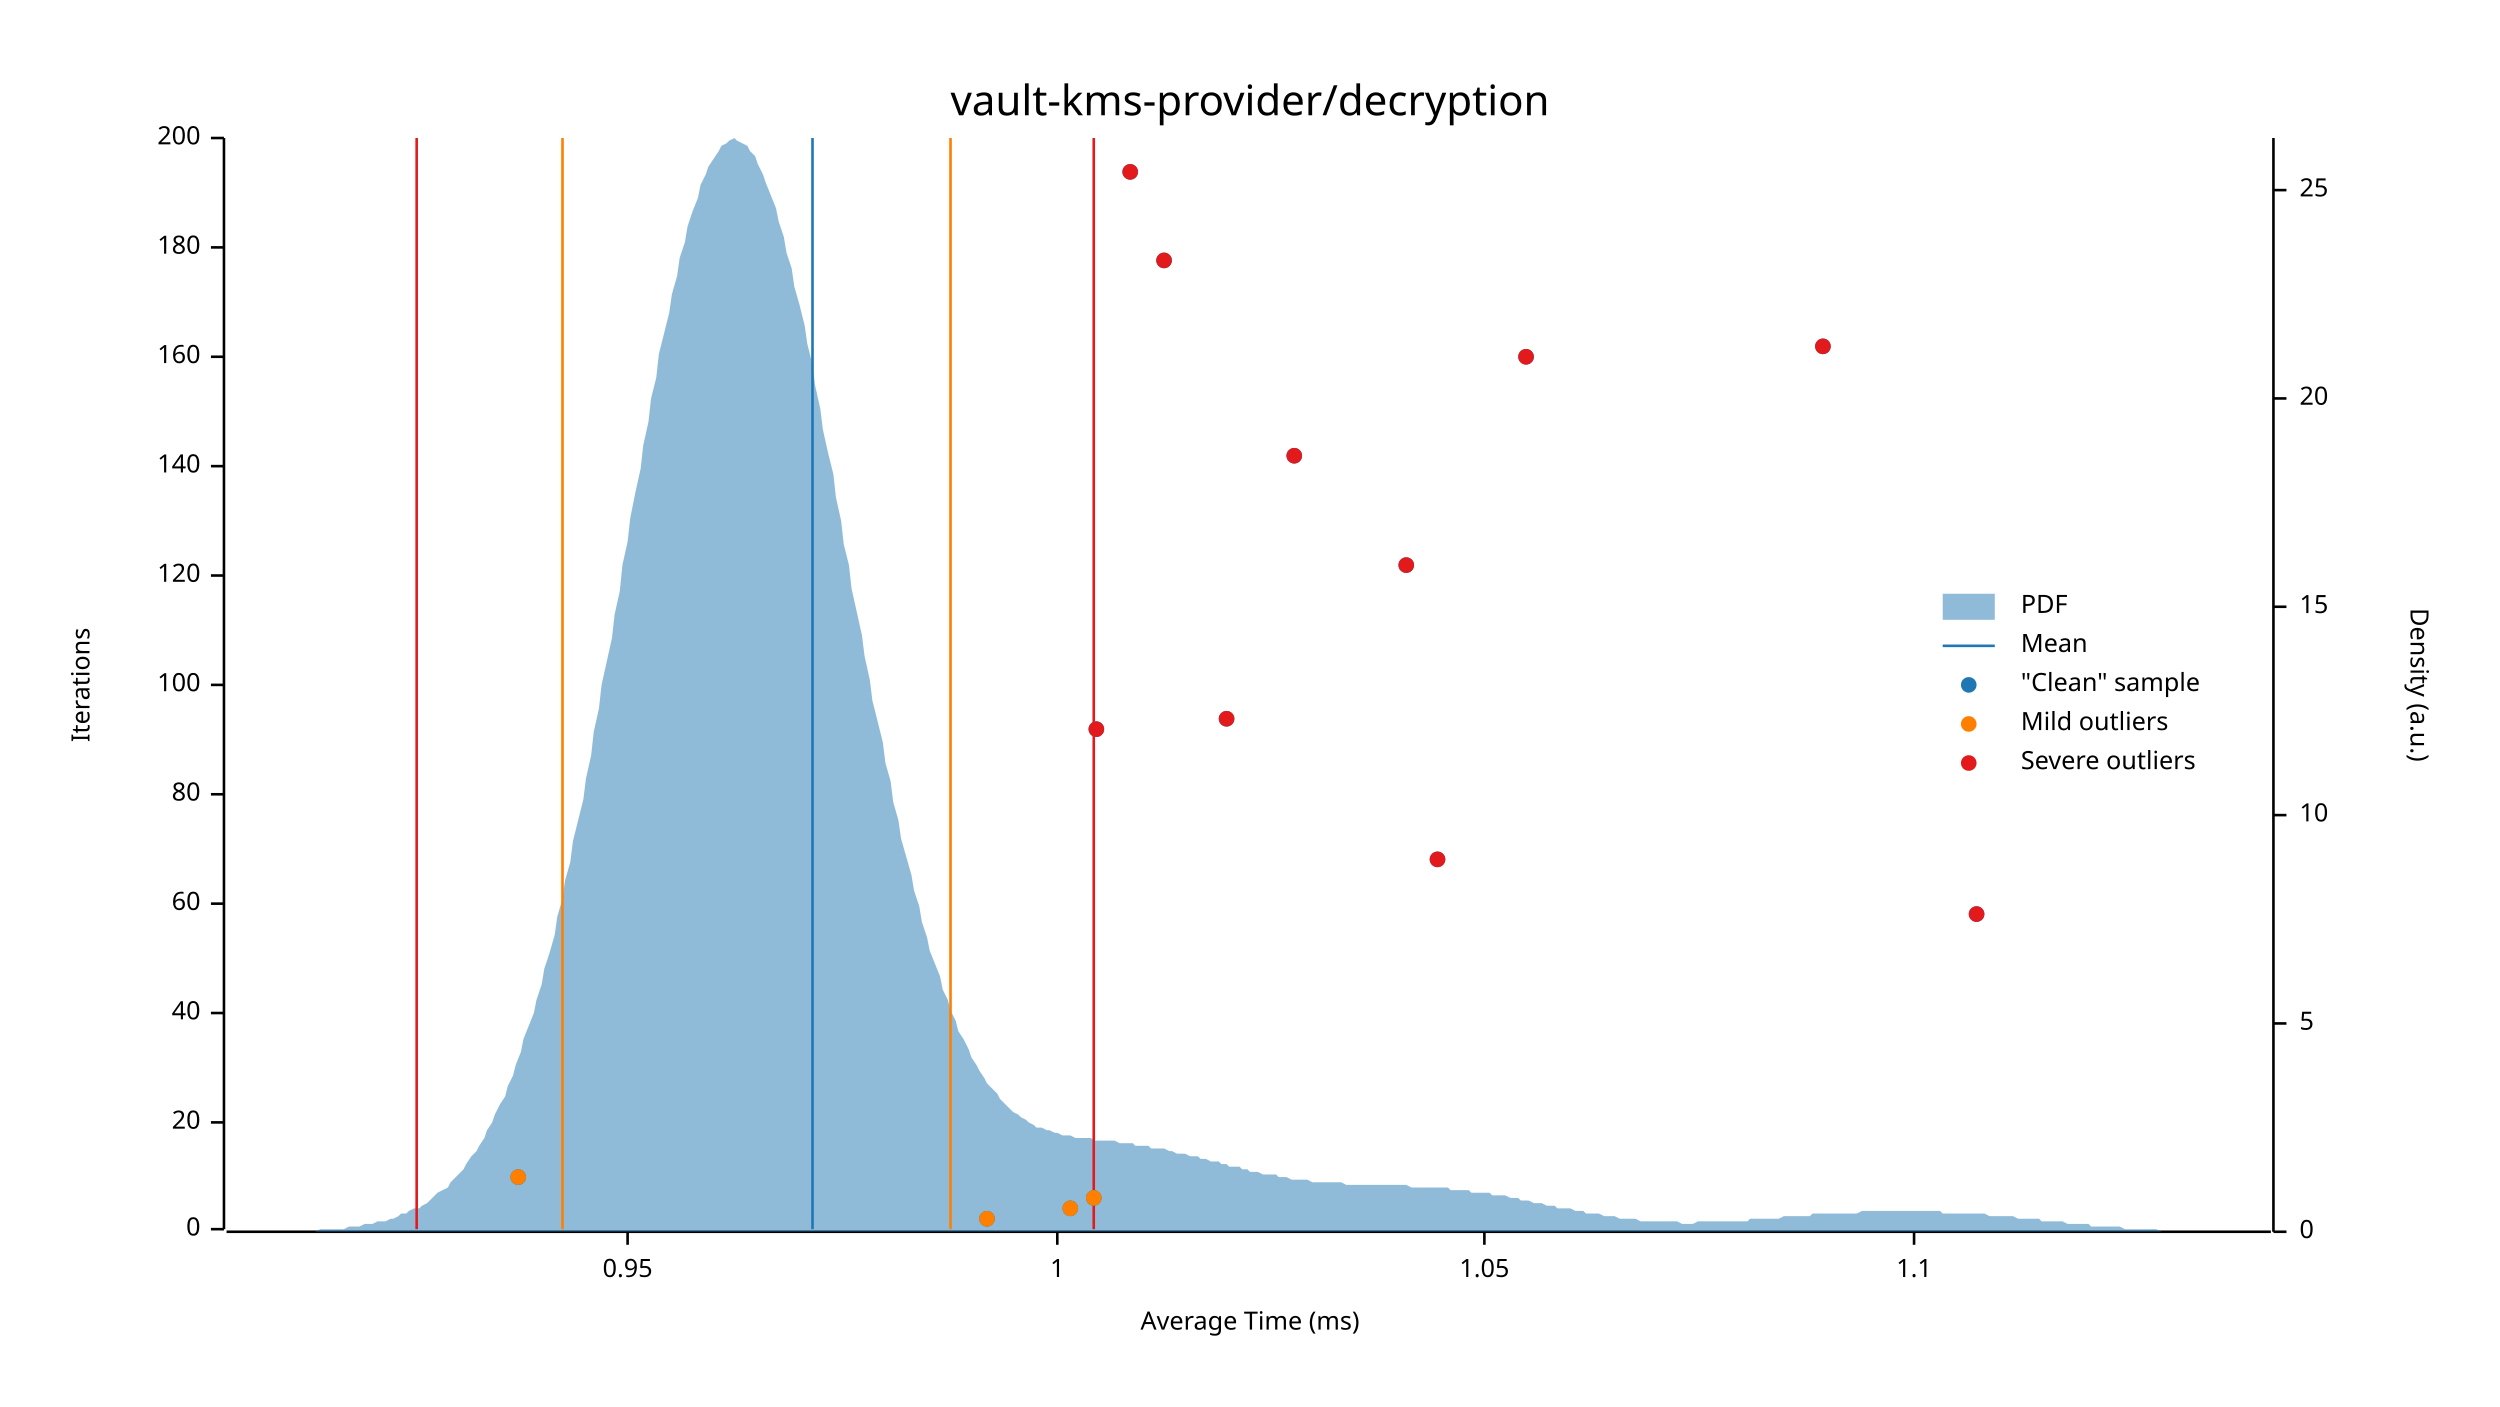
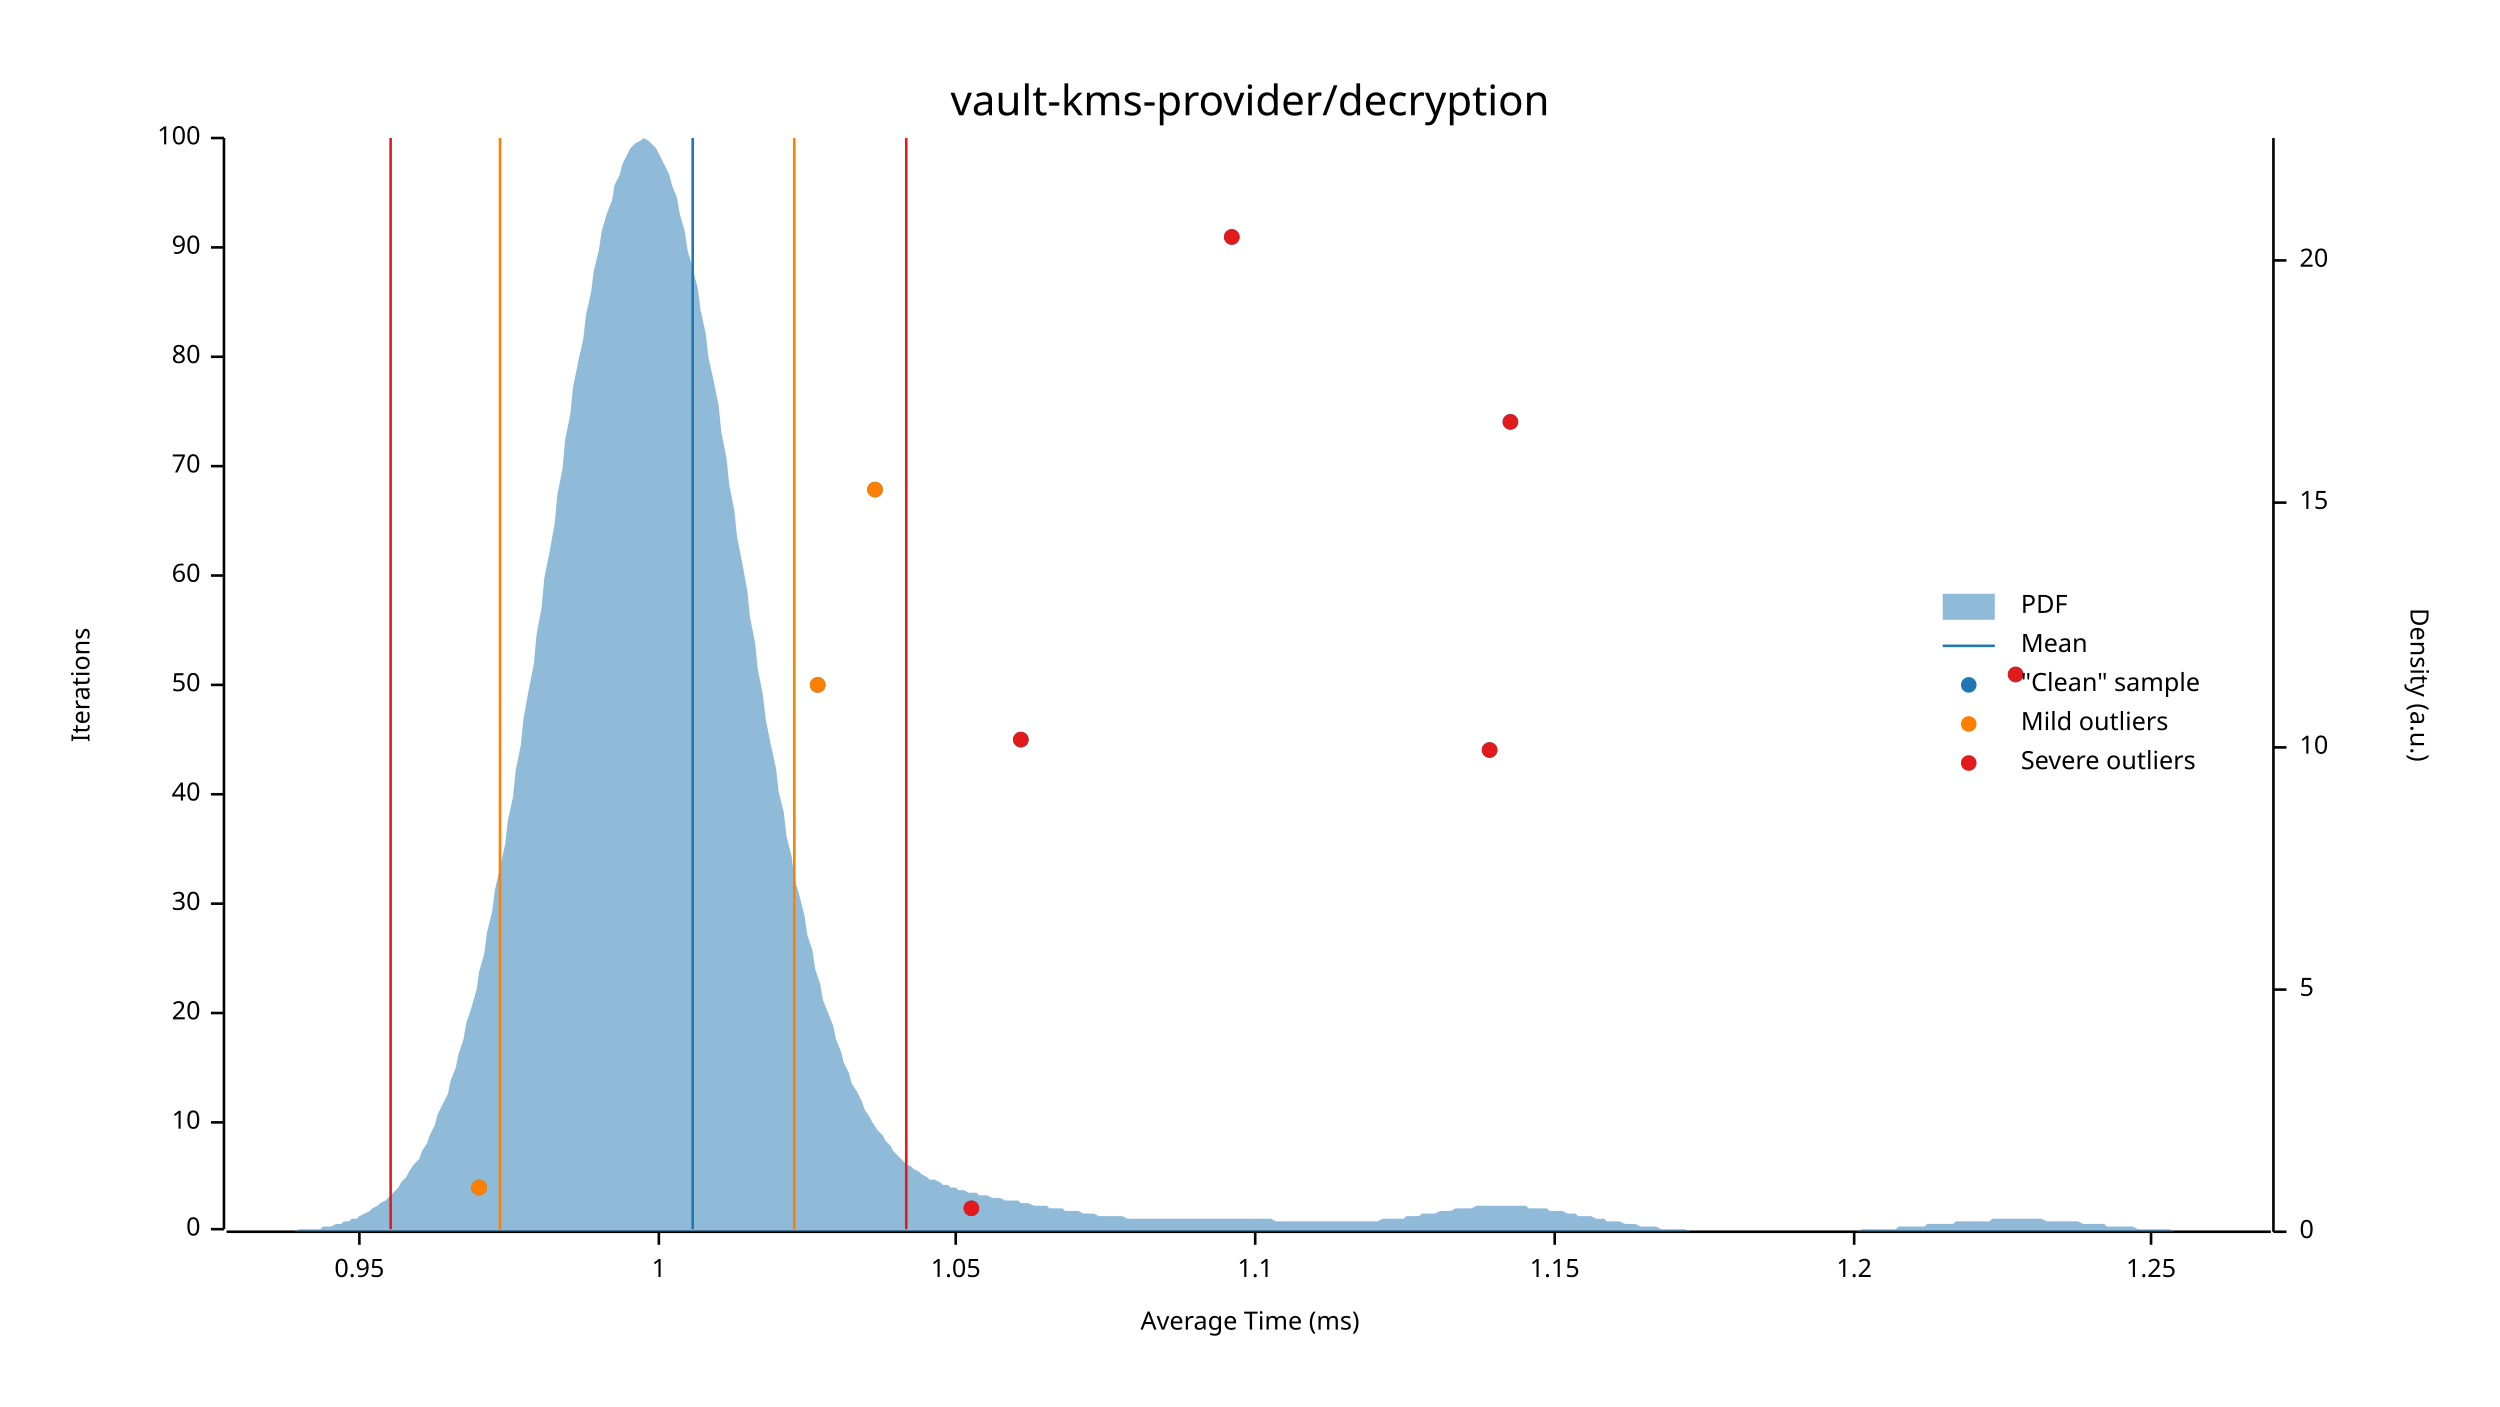
<svg xmlns="http://www.w3.org/2000/svg" width="960" height="540" viewBox="0 0 960 540">
  <text x="480" y="32" dy="0.76em" text-anchor="middle" font-family="sans-serif" font-size="16.129" opacity="1" fill="#000000">
vault-kms-provider/decryption
</text>
  <text x="27" y="263" dy="0.76em" text-anchor="middle" font-family="sans-serif" font-size="9.677" opacity="1" fill="#000000" transform="rotate(270, 27, 263)">
Iterations
</text>
  <text x="480" y="513" dy="-0.5ex" text-anchor="middle" font-family="sans-serif" font-size="9.677" opacity="1" fill="#000000">
Average Time (ms)
</text>
  <polyline fill="none" opacity="1" stroke="#000000" stroke-width="1" points="86,53 86,472 " />
  <text x="77" y="472" dy="0.5ex" text-anchor="end" font-family="sans-serif" font-size="9.677" opacity="1" fill="#000000">
0
</text>
  <polyline fill="none" opacity="1" stroke="#000000" stroke-width="1" points="81,472 86,472 " />
  <text x="77" y="431" dy="0.5ex" text-anchor="end" font-family="sans-serif" font-size="9.677" opacity="1" fill="#000000">
- 20
+ 10
</text>
  <polyline fill="none" opacity="1" stroke="#000000" stroke-width="1" points="81,431 86,431 " />
  <text x="77" y="389" dy="0.5ex" text-anchor="end" font-family="sans-serif" font-size="9.677" opacity="1" fill="#000000">
- 40
+ 20
</text>
  <polyline fill="none" opacity="1" stroke="#000000" stroke-width="1" points="81,389 86,389 " />
  <text x="77" y="347" dy="0.5ex" text-anchor="end" font-family="sans-serif" font-size="9.677" opacity="1" fill="#000000">
- 60
+ 30
</text>
  <polyline fill="none" opacity="1" stroke="#000000" stroke-width="1" points="81,347 86,347 " />
  <text x="77" y="305" dy="0.5ex" text-anchor="end" font-family="sans-serif" font-size="9.677" opacity="1" fill="#000000">
- 80
+ 40
</text>
  <polyline fill="none" opacity="1" stroke="#000000" stroke-width="1" points="81,305 86,305 " />
  <text x="77" y="263" dy="0.5ex" text-anchor="end" font-family="sans-serif" font-size="9.677" opacity="1" fill="#000000">
- 100
+ 50
</text>
  <polyline fill="none" opacity="1" stroke="#000000" stroke-width="1" points="81,263 86,263 " />
  <text x="77" y="221" dy="0.5ex" text-anchor="end" font-family="sans-serif" font-size="9.677" opacity="1" fill="#000000">
- 120
+ 60
</text>
  <polyline fill="none" opacity="1" stroke="#000000" stroke-width="1" points="81,221 86,221 " />
  <text x="77" y="179" dy="0.5ex" text-anchor="end" font-family="sans-serif" font-size="9.677" opacity="1" fill="#000000">
- 140
+ 70
</text>
  <polyline fill="none" opacity="1" stroke="#000000" stroke-width="1" points="81,179 86,179 " />
  <text x="77" y="137" dy="0.5ex" text-anchor="end" font-family="sans-serif" font-size="9.677" opacity="1" fill="#000000">
- 160
+ 80
</text>
  <polyline fill="none" opacity="1" stroke="#000000" stroke-width="1" points="81,137 86,137 " />
  <text x="77" y="95" dy="0.5ex" text-anchor="end" font-family="sans-serif" font-size="9.677" opacity="1" fill="#000000">
- 180
+ 90
</text>
  <polyline fill="none" opacity="1" stroke="#000000" stroke-width="1" points="81,95 86,95 " />
  <text x="77" y="53" dy="0.5ex" text-anchor="end" font-family="sans-serif" font-size="9.677" opacity="1" fill="#000000">
- 200
+ 100
</text>
  <polyline fill="none" opacity="1" stroke="#000000" stroke-width="1" points="81,53 86,53 " />
  <polyline fill="none" opacity="1" stroke="#000000" stroke-width="1" points="87,473 872,473 " />
-   <text x="241" y="483" dy="0.76em" text-anchor="middle" font-family="sans-serif" font-size="9.677" opacity="1" fill="#000000">
+   <text x="138" y="483" dy="0.76em" text-anchor="middle" font-family="sans-serif" font-size="9.677" opacity="1" fill="#000000">
0.95
</text>
-   <polyline fill="none" opacity="1" stroke="#000000" stroke-width="1" points="241,473 241,478 " />
-   <text x="406" y="483" dy="0.76em" text-anchor="middle" font-family="sans-serif" font-size="9.677" opacity="1" fill="#000000">
+   <polyline fill="none" opacity="1" stroke="#000000" stroke-width="1" points="138,473 138,478 " />
+   <text x="253" y="483" dy="0.76em" text-anchor="middle" font-family="sans-serif" font-size="9.677" opacity="1" fill="#000000">
1
</text>
-   <polyline fill="none" opacity="1" stroke="#000000" stroke-width="1" points="406,473 406,478 " />
-   <text x="570" y="483" dy="0.76em" text-anchor="middle" font-family="sans-serif" font-size="9.677" opacity="1" fill="#000000">
+   <polyline fill="none" opacity="1" stroke="#000000" stroke-width="1" points="253,473 253,478 " />
+   <text x="367" y="483" dy="0.76em" text-anchor="middle" font-family="sans-serif" font-size="9.677" opacity="1" fill="#000000">
1.05
</text>
-   <polyline fill="none" opacity="1" stroke="#000000" stroke-width="1" points="570,473 570,478 " />
-   <text x="735" y="483" dy="0.76em" text-anchor="middle" font-family="sans-serif" font-size="9.677" opacity="1" fill="#000000">
+   <polyline fill="none" opacity="1" stroke="#000000" stroke-width="1" points="367,473 367,478 " />
+   <text x="482" y="483" dy="0.76em" text-anchor="middle" font-family="sans-serif" font-size="9.677" opacity="1" fill="#000000">
1.1
</text>
-   <polyline fill="none" opacity="1" stroke="#000000" stroke-width="1" points="735,473 735,478 " />
+   <polyline fill="none" opacity="1" stroke="#000000" stroke-width="1" points="482,473 482,478 " />
+   <text x="597" y="483" dy="0.76em" text-anchor="middle" font-family="sans-serif" font-size="9.677" opacity="1" fill="#000000">
+ 1.15
+ </text>
+   <polyline fill="none" opacity="1" stroke="#000000" stroke-width="1" points="597,473 597,478 " />
+   <text x="712" y="483" dy="0.76em" text-anchor="middle" font-family="sans-serif" font-size="9.677" opacity="1" fill="#000000">
+ 1.2
+ </text>
+   <polyline fill="none" opacity="1" stroke="#000000" stroke-width="1" points="712,473 712,478 " />
+   <text x="826" y="483" dy="0.76em" text-anchor="middle" font-family="sans-serif" font-size="9.677" opacity="1" fill="#000000">
+ 1.25
+ </text>
+   <polyline fill="none" opacity="1" stroke="#000000" stroke-width="1" points="826,473 826,478 " />
  <text x="933" y="263" dy="0.76em" text-anchor="middle" font-family="sans-serif" font-size="9.677" opacity="1" fill="#000000" transform="rotate(90, 933, 263)">
Density (a.u.)
</text>
  <polyline fill="none" opacity="1" stroke="#000000" stroke-width="1" points="873,53 873,473 " />
  <text x="883" y="473" dy="0.5ex" text-anchor="start" font-family="sans-serif" font-size="9.677" opacity="1" fill="#000000">
0
</text>
  <polyline fill="none" opacity="1" stroke="#000000" stroke-width="1" points="873,473 878,473 " />
-   <text x="883" y="393" dy="0.5ex" text-anchor="start" font-family="sans-serif" font-size="9.677" opacity="1" fill="#000000">
+   <text x="883" y="380" dy="0.5ex" text-anchor="start" font-family="sans-serif" font-size="9.677" opacity="1" fill="#000000">
5
</text>
-   <polyline fill="none" opacity="1" stroke="#000000" stroke-width="1" points="873,393 878,393 " />
-   <text x="883" y="313" dy="0.5ex" text-anchor="start" font-family="sans-serif" font-size="9.677" opacity="1" fill="#000000">
+   <polyline fill="none" opacity="1" stroke="#000000" stroke-width="1" points="873,380 878,380 " />
+   <text x="883" y="287" dy="0.5ex" text-anchor="start" font-family="sans-serif" font-size="9.677" opacity="1" fill="#000000">
10
</text>
-   <polyline fill="none" opacity="1" stroke="#000000" stroke-width="1" points="873,313 878,313 " />
-   <text x="883" y="233" dy="0.5ex" text-anchor="start" font-family="sans-serif" font-size="9.677" opacity="1" fill="#000000">
+   <polyline fill="none" opacity="1" stroke="#000000" stroke-width="1" points="873,287 878,287 " />
+   <text x="883" y="193" dy="0.5ex" text-anchor="start" font-family="sans-serif" font-size="9.677" opacity="1" fill="#000000">
15
</text>
-   <polyline fill="none" opacity="1" stroke="#000000" stroke-width="1" points="873,233 878,233 " />
-   <text x="883" y="153" dy="0.5ex" text-anchor="start" font-family="sans-serif" font-size="9.677" opacity="1" fill="#000000">
+   <polyline fill="none" opacity="1" stroke="#000000" stroke-width="1" points="873,193 878,193 " />
+   <text x="883" y="100" dy="0.5ex" text-anchor="start" font-family="sans-serif" font-size="9.677" opacity="1" fill="#000000">
20
</text>
-   <polyline fill="none" opacity="1" stroke="#000000" stroke-width="1" points="873,153 878,153 " />
-   <text x="883" y="73" dy="0.5ex" text-anchor="start" font-family="sans-serif" font-size="9.677" opacity="1" fill="#000000">
- 25
- </text>
-   <polyline fill="none" opacity="1" stroke="#000000" stroke-width="1" points="873,73 878,73 " />
-   <polygon opacity="0.5" fill="#1F78B4" points="87,473 88,473 90,473 91,473 93,473 94,473 96,473 98,473 99,473 101,473 102,473 104,473 105,473 107,473 109,473 110,473 112,473 113,473 115,473 116,473 118,473 120,473 121,473 123,472 124,472 126,472 127,472 129,472 131,472 132,472 134,471 135,471 137,471 138,471 140,470 142,470 143,470 145,469 146,469 148,469 150,468 151,468 153,467 154,466 156,466 157,465 159,464 161,464 162,463 164,462 165,461 167,459 168,458 170,457 172,456 173,454 175,452 176,451 178,449 179,447 181,444 183,442 184,440 186,437 187,434 189,431 190,428 192,424 194,421 195,417 197,413 198,409 200,404 201,399 203,394 205,389 206,384 208,378 209,372 211,366 213,359 214,352 216,345 217,338 219,331 220,323 222,315 224,307 225,299 227,290 228,281 230,272 231,263 233,254 235,245 236,236 238,227 239,217 241,208 242,199 244,189 246,180 247,171 249,162 250,153 252,145 253,136 255,128 257,120 258,113 260,106 261,99 263,93 264,87 266,81 268,76 269,71 271,67 272,64 274,61 276,58 277,56 279,55 280,54 282,53 283,54 285,55 287,56 288,58 290,60 291,63 293,67 294,70 296,75 298,80 299,85 301,91 302,97 304,103 305,110 307,117 309,125 310,132 312,140 313,148 315,157 316,165 318,174 320,182 321,191 323,200 324,209 326,217 327,226 329,235 331,244 332,252 334,261 335,269 337,277 339,285 340,293 342,300 343,308 345,315 346,322 348,329 350,336 351,342 353,348 354,354 356,360 357,365 359,370 361,375 362,380 364,384 365,388 367,392 368,396 370,399 372,403 373,406 375,409 376,411 378,414 379,416 381,418 383,420 384,422 386,424 387,425 389,427 391,428 392,429 394,430 395,431 397,432 398,433 400,433 402,434 403,434 405,435 406,435 408,436 409,436 411,436 413,437 414,437 416,437 417,437 419,437 420,438 422,438 424,438 425,438 427,438 428,438 430,439 431,439 433,439 435,439 436,440 438,440 439,440 441,440 442,441 444,441 446,441 447,441 449,442 450,442 452,443 454,443 455,443 457,444 458,444 460,444 461,445 463,445 465,446 466,446 468,446 469,447 471,447 472,448 474,448 476,448 477,449 479,449 480,450 482,450 483,450 485,451 487,451 488,451 490,451 491,452 493,452 494,452 496,453 498,453 499,453 501,453 502,453 504,454 505,454 507,454 509,454 510,454 512,454 513,454 515,454 517,455 518,455 520,455 521,455 523,455 524,455 526,455 528,455 529,455 531,455 532,455 534,455 535,455 537,455 539,455 540,455 542,456 543,456 545,456 546,456 548,456 550,456 551,456 553,456 554,456 556,456 557,457 559,457 561,457 562,457 564,457 565,458 567,458 568,458 570,458 572,458 573,459 575,459 576,459 578,459 580,460 581,460 583,460 584,461 586,461 587,461 589,462 591,462 592,462 594,463 595,463 597,463 598,464 600,464 602,464 603,464 605,465 606,465 608,465 609,466 611,466 613,466 614,466 616,467 617,467 619,467 620,467 622,468 624,468 625,468 627,468 628,468 630,469 632,469 633,469 635,469 636,469 638,469 639,469 641,469 643,469 644,469 646,470 647,470 649,470 650,470 652,469 654,469 655,469 657,469 658,469 660,469 661,469 663,469 665,469 666,469 668,469 669,469 671,469 672,468 674,468 676,468 677,468 679,468 680,468 682,468 683,468 685,467 687,467 688,467 690,467 691,467 693,467 695,467 696,466 698,466 699,466 701,466 702,466 704,466 706,466 707,466 709,466 710,466 712,466 713,466 715,465 717,465 718,465 720,465 721,465 723,465 724,465 726,465 728,465 729,465 731,465 732,465 734,465 735,465 737,465 739,465 740,465 742,465 743,465 745,465 746,466 748,466 750,466 751,466 753,466 754,466 756,466 758,466 759,466 761,466 762,466 764,467 765,467 767,467 769,467 770,467 772,467 773,467 775,468 776,468 778,468 780,468 781,468 783,468 784,469 786,469 787,469 789,469 791,469 792,469 794,470 795,470 797,470 798,470 800,470 802,470 803,471 805,471 806,471 808,471 809,471 811,471 813,471 814,471 816,472 817,472 819,472 821,472 822,472 824,472 825,472 827,472 828,472 830,473 832,473 833,473 835,473 836,473 838,473 839,473 841,473 843,473 844,473 846,473 847,473 849,473 850,473 852,473 854,473 855,473 857,473 858,473 860,473 861,473 863,473 865,473 866,473 868,473 869,473 871,473 873,473 873,473 87,473 " />
-   <polyline fill="none" opacity="1" stroke="#1F78B4" stroke-width="1" points="312,472 312,53 " />
-   <polyline fill="none" opacity="1" stroke="#FF7F00" stroke-width="1" points="216,472 216,53 " />
-   <polyline fill="none" opacity="1" stroke="#FF7F00" stroke-width="1" points="365,472 365,53 " />
-   <polyline fill="none" opacity="1" stroke="#E31A1C" stroke-width="1" points="160,472 160,53 " />
-   <polyline fill="none" opacity="1" stroke="#E31A1C" stroke-width="1" points="420,472 420,53 " />
-   <circle cx="379" cy="468" r="3" opacity="1" fill="#1F78B4" stroke="none" stroke-width="1" />
-   <circle cx="411" cy="464" r="3" opacity="1" fill="#1F78B4" stroke="none" stroke-width="1" />
-   <circle cx="420" cy="460" r="3" opacity="1" fill="#1F78B4" stroke="none" stroke-width="1" />
-   <circle cx="199" cy="452" r="3" opacity="1" fill="#1F78B4" stroke="none" stroke-width="1" />
-   <circle cx="759" cy="351" r="3" opacity="1" fill="#1F78B4" stroke="none" stroke-width="1" />
-   <circle cx="552" cy="330" r="3" opacity="1" fill="#1F78B4" stroke="none" stroke-width="1" />
-   <circle cx="421" cy="280" r="3" opacity="1" fill="#1F78B4" stroke="none" stroke-width="1" />
-   <circle cx="471" cy="276" r="3" opacity="1" fill="#1F78B4" stroke="none" stroke-width="1" />
-   <circle cx="540" cy="217" r="3" opacity="1" fill="#1F78B4" stroke="none" stroke-width="1" />
-   <circle cx="497" cy="175" r="3" opacity="1" fill="#1F78B4" stroke="none" stroke-width="1" />
-   <circle cx="586" cy="137" r="3" opacity="1" fill="#1F78B4" stroke="none" stroke-width="1" />
-   <circle cx="700" cy="133" r="3" opacity="1" fill="#1F78B4" stroke="none" stroke-width="1" />
-   <circle cx="447" cy="100" r="3" opacity="1" fill="#1F78B4" stroke="none" stroke-width="1" />
-   <circle cx="434" cy="66" r="3" opacity="1" fill="#1F78B4" stroke="none" stroke-width="1" />
-   <circle cx="379" cy="468" r="3" opacity="1" fill="#FF7F00" stroke="none" stroke-width="1" />
-   <circle cx="411" cy="464" r="3" opacity="1" fill="#FF7F00" stroke="none" stroke-width="1" />
-   <circle cx="420" cy="460" r="3" opacity="1" fill="#FF7F00" stroke="none" stroke-width="1" />
-   <circle cx="199" cy="452" r="3" opacity="1" fill="#FF7F00" stroke="none" stroke-width="1" />
-   <circle cx="759" cy="351" r="3" opacity="1" fill="#E31A1C" stroke="none" stroke-width="1" />
-   <circle cx="552" cy="330" r="3" opacity="1" fill="#E31A1C" stroke="none" stroke-width="1" />
-   <circle cx="421" cy="280" r="3" opacity="1" fill="#E31A1C" stroke="none" stroke-width="1" />
-   <circle cx="471" cy="276" r="3" opacity="1" fill="#E31A1C" stroke="none" stroke-width="1" />
-   <circle cx="540" cy="217" r="3" opacity="1" fill="#E31A1C" stroke="none" stroke-width="1" />
-   <circle cx="497" cy="175" r="3" opacity="1" fill="#E31A1C" stroke="none" stroke-width="1" />
-   <circle cx="586" cy="137" r="3" opacity="1" fill="#E31A1C" stroke="none" stroke-width="1" />
-   <circle cx="700" cy="133" r="3" opacity="1" fill="#E31A1C" stroke="none" stroke-width="1" />
-   <circle cx="447" cy="100" r="3" opacity="1" fill="#E31A1C" stroke="none" stroke-width="1" />
-   <circle cx="434" cy="66" r="3" opacity="1" fill="#E31A1C" stroke="none" stroke-width="1" />
+   <polyline fill="none" opacity="1" stroke="#000000" stroke-width="1" points="873,100 878,100 " />
+   <polygon opacity="0.5" fill="#1F78B4" points="87,473 88,473 90,473 91,473 93,473 94,473 96,473 98,473 99,473 101,473 102,473 104,473 105,473 107,473 109,473 110,473 112,473 113,473 115,472 116,472 118,472 120,472 121,472 123,472 124,471 126,471 127,471 129,470 131,470 132,469 134,469 135,468 137,468 138,467 140,466 142,465 143,464 145,463 146,462 148,461 150,459 151,458 153,456 154,454 156,452 157,450 159,447 161,445 162,442 164,439 165,436 167,432 168,428 170,424 172,420 173,415 175,410 176,405 178,399 179,393 181,387 183,380 184,373 186,366 187,358 189,350 190,342 192,333 194,324 195,315 197,306 198,296 200,286 201,276 203,265 205,255 206,244 208,233 209,222 211,212 213,201 214,190 216,180 217,169 219,159 220,149 222,139 224,130 225,121 227,112 228,104 230,96 231,89 233,82 235,77 236,71 238,67 239,63 241,59 242,57 244,55 246,54 247,53 249,54 250,55 252,57 253,59 255,63 257,67 258,71 260,76 261,82 263,89 264,96 266,103 268,111 269,119 271,128 272,137 274,146 276,156 277,166 279,176 280,186 282,196 283,206 285,216 287,227 288,237 290,247 291,257 293,267 294,276 296,286 298,295 299,304 301,312 302,321 304,329 305,337 307,344 309,352 310,359 312,365 313,372 315,378 316,384 318,389 320,394 321,399 323,404 324,408 326,412 327,416 329,419 331,423 332,426 334,429 335,431 337,434 339,436 340,438 342,440 343,442 345,444 346,445 348,447 350,448 351,449 353,450 354,451 356,452 357,453 359,453 361,454 362,455 364,455 365,456 367,456 368,457 370,457 372,458 373,458 375,458 376,459 378,459 379,459 381,460 383,460 384,460 386,461 387,461 389,461 391,461 392,462 394,462 395,462 397,463 398,463 400,463 402,463 403,464 405,464 406,464 408,464 409,465 411,465 413,465 414,465 416,466 417,466 419,466 420,466 422,467 424,467 425,467 427,467 428,467 430,467 431,467 433,468 435,468 436,468 438,468 439,468 441,468 442,468 444,468 446,468 447,468 449,468 450,468 452,468 454,468 455,468 457,468 458,468 460,468 461,468 463,468 465,468 466,468 468,468 469,468 471,468 472,468 474,468 476,468 477,468 479,468 480,468 482,468 483,468 485,468 487,468 488,468 490,469 491,469 493,469 494,469 496,469 498,469 499,469 501,469 502,469 504,469 505,469 507,469 509,469 510,469 512,469 513,469 515,469 517,469 518,469 520,469 521,469 523,469 524,469 526,469 528,469 529,469 531,468 532,468 534,468 535,468 537,468 539,468 540,467 542,467 543,467 545,467 546,466 548,466 550,466 551,466 553,465 554,465 556,465 557,465 559,464 561,464 562,464 564,464 565,464 567,463 568,463 570,463 572,463 573,463 575,463 576,463 578,463 580,463 581,463 583,463 584,463 586,463 587,464 589,464 591,464 592,464 594,464 595,465 597,465 598,465 600,465 602,466 603,466 605,466 606,467 608,467 609,467 611,467 613,468 614,468 616,468 617,469 619,469 620,469 622,469 624,470 625,470 627,470 628,470 630,471 632,471 633,471 635,471 636,471 638,472 639,472 641,472 643,472 644,472 646,472 647,472 649,473 650,473 652,473 654,473 655,473 657,473 658,473 660,473 661,473 663,473 665,473 666,473 668,473 669,473 671,473 672,473 674,473 676,473 677,473 679,473 680,473 682,473 683,473 685,473 687,473 688,473 690,473 691,473 693,473 695,473 696,473 698,473 699,473 701,473 702,473 704,473 706,473 707,473 709,473 710,473 712,473 713,473 715,472 717,472 718,472 720,472 721,472 723,472 724,472 726,472 728,472 729,471 731,471 732,471 734,471 735,471 737,471 739,471 740,470 742,470 743,470 745,470 746,470 748,470 750,470 751,469 753,469 754,469 756,469 758,469 759,469 761,469 762,469 764,469 765,468 767,468 769,468 770,468 772,468 773,468 775,468 776,468 778,468 780,468 781,468 783,468 784,468 786,469 787,469 789,469 791,469 792,469 794,469 795,469 797,469 798,469 800,470 802,470 803,470 805,470 806,470 808,470 809,471 811,471 813,471 814,471 816,471 817,471 819,471 821,472 822,472 824,472 825,472 827,472 828,472 830,472 832,472 833,472 835,473 836,473 838,473 839,473 841,473 843,473 844,473 846,473 847,473 849,473 850,473 852,473 854,473 855,473 857,473 858,473 860,473 861,473 863,473 865,473 866,473 868,473 869,473 871,473 873,473 873,473 87,473 " />
+   <polyline fill="none" opacity="1" stroke="#1F78B4" stroke-width="1" points="266,472 266,53 " />
+   <polyline fill="none" opacity="1" stroke="#FF7F00" stroke-width="1" points="192,472 192,53 " />
+   <polyline fill="none" opacity="1" stroke="#FF7F00" stroke-width="1" points="305,472 305,53 " />
+   <polyline fill="none" opacity="1" stroke="#E31A1C" stroke-width="1" points="150,472 150,53 " />
+   <polyline fill="none" opacity="1" stroke="#E31A1C" stroke-width="1" points="348,472 348,53 " />
+   <circle cx="373" cy="464" r="3" opacity="1" fill="#1F78B4" stroke="none" stroke-width="1" />
+   <circle cx="184" cy="456" r="3" opacity="1" fill="#1F78B4" stroke="none" stroke-width="1" />
+   <circle cx="572" cy="288" r="3" opacity="1" fill="#1F78B4" stroke="none" stroke-width="1" />
+   <circle cx="392" cy="284" r="3" opacity="1" fill="#1F78B4" stroke="none" stroke-width="1" />
+   <circle cx="314" cy="263" r="3" opacity="1" fill="#1F78B4" stroke="none" stroke-width="1" />
+   <circle cx="774" cy="259" r="3" opacity="1" fill="#1F78B4" stroke="none" stroke-width="1" />
+   <circle cx="336" cy="188" r="3" opacity="1" fill="#1F78B4" stroke="none" stroke-width="1" />
+   <circle cx="580" cy="162" r="3" opacity="1" fill="#1F78B4" stroke="none" stroke-width="1" />
+   <circle cx="473" cy="91" r="3" opacity="1" fill="#1F78B4" stroke="none" stroke-width="1" />
+   <circle cx="184" cy="456" r="3" opacity="1" fill="#FF7F00" stroke="none" stroke-width="1" />
+   <circle cx="314" cy="263" r="3" opacity="1" fill="#FF7F00" stroke="none" stroke-width="1" />
+   <circle cx="336" cy="188" r="3" opacity="1" fill="#FF7F00" stroke="none" stroke-width="1" />
+   <circle cx="373" cy="464" r="3" opacity="1" fill="#E31A1C" stroke="none" stroke-width="1" />
+   <circle cx="572" cy="288" r="3" opacity="1" fill="#E31A1C" stroke="none" stroke-width="1" />
+   <circle cx="392" cy="284" r="3" opacity="1" fill="#E31A1C" stroke="none" stroke-width="1" />
+   <circle cx="774" cy="259" r="3" opacity="1" fill="#E31A1C" stroke="none" stroke-width="1" />
+   <circle cx="580" cy="162" r="3" opacity="1" fill="#E31A1C" stroke="none" stroke-width="1" />
+   <circle cx="473" cy="91" r="3" opacity="1" fill="#E31A1C" stroke="none" stroke-width="1" />
  <text x="776" y="228" dy="0.76em" text-anchor="start" font-family="sans-serif" font-size="9.677" opacity="1" fill="#000000">
PDF
</text>
  <text x="776" y="243" dy="0.76em" text-anchor="start" font-family="sans-serif" font-size="9.677" opacity="1" fill="#000000">
Mean
</text>
  <text x="776" y="258" dy="0.76em" text-anchor="start" font-family="sans-serif" font-size="9.677" opacity="1" fill="#000000">
"Clean" sample
</text>
  <text x="776" y="273" dy="0.76em" text-anchor="start" font-family="sans-serif" font-size="9.677" opacity="1" fill="#000000">
Mild outliers
</text>
  <text x="776" y="288" dy="0.76em" text-anchor="start" font-family="sans-serif" font-size="9.677" opacity="1" fill="#000000">
Severe outliers
</text>
  <rect x="746" y="228" width="20" height="10" opacity="0.5" fill="#1F78B4" stroke="none" />
  <polyline fill="none" opacity="1" stroke="#1F78B4" stroke-width="1" points="746,248 766,248 " />
  <circle cx="756" cy="263" r="3" opacity="1" fill="#1F78B4" stroke="none" stroke-width="1" />
  <circle cx="756" cy="278" r="3" opacity="1" fill="#FF7F00" stroke="none" stroke-width="1" />
  <circle cx="756" cy="293" r="3" opacity="1" fill="#E31A1C" stroke="none" stroke-width="1" />
</svg>
